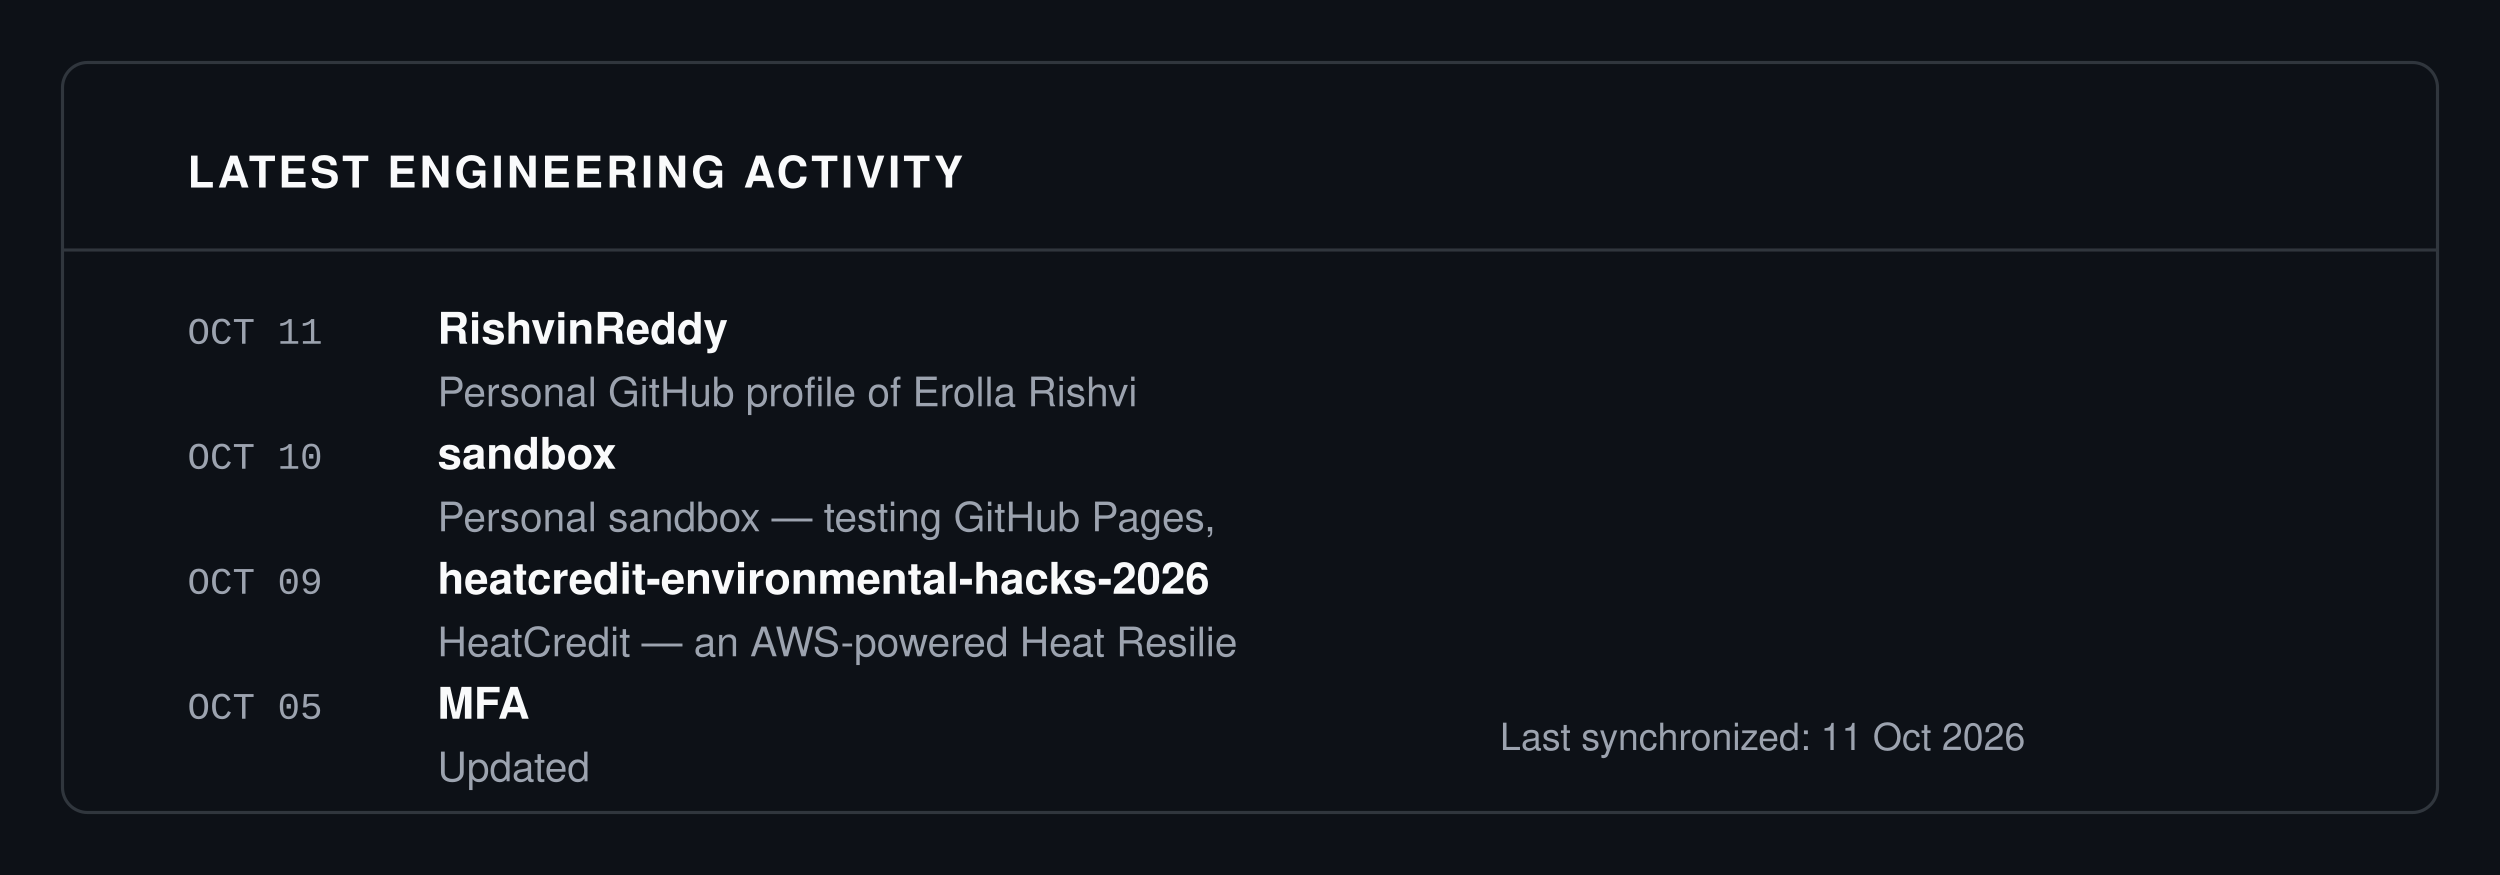
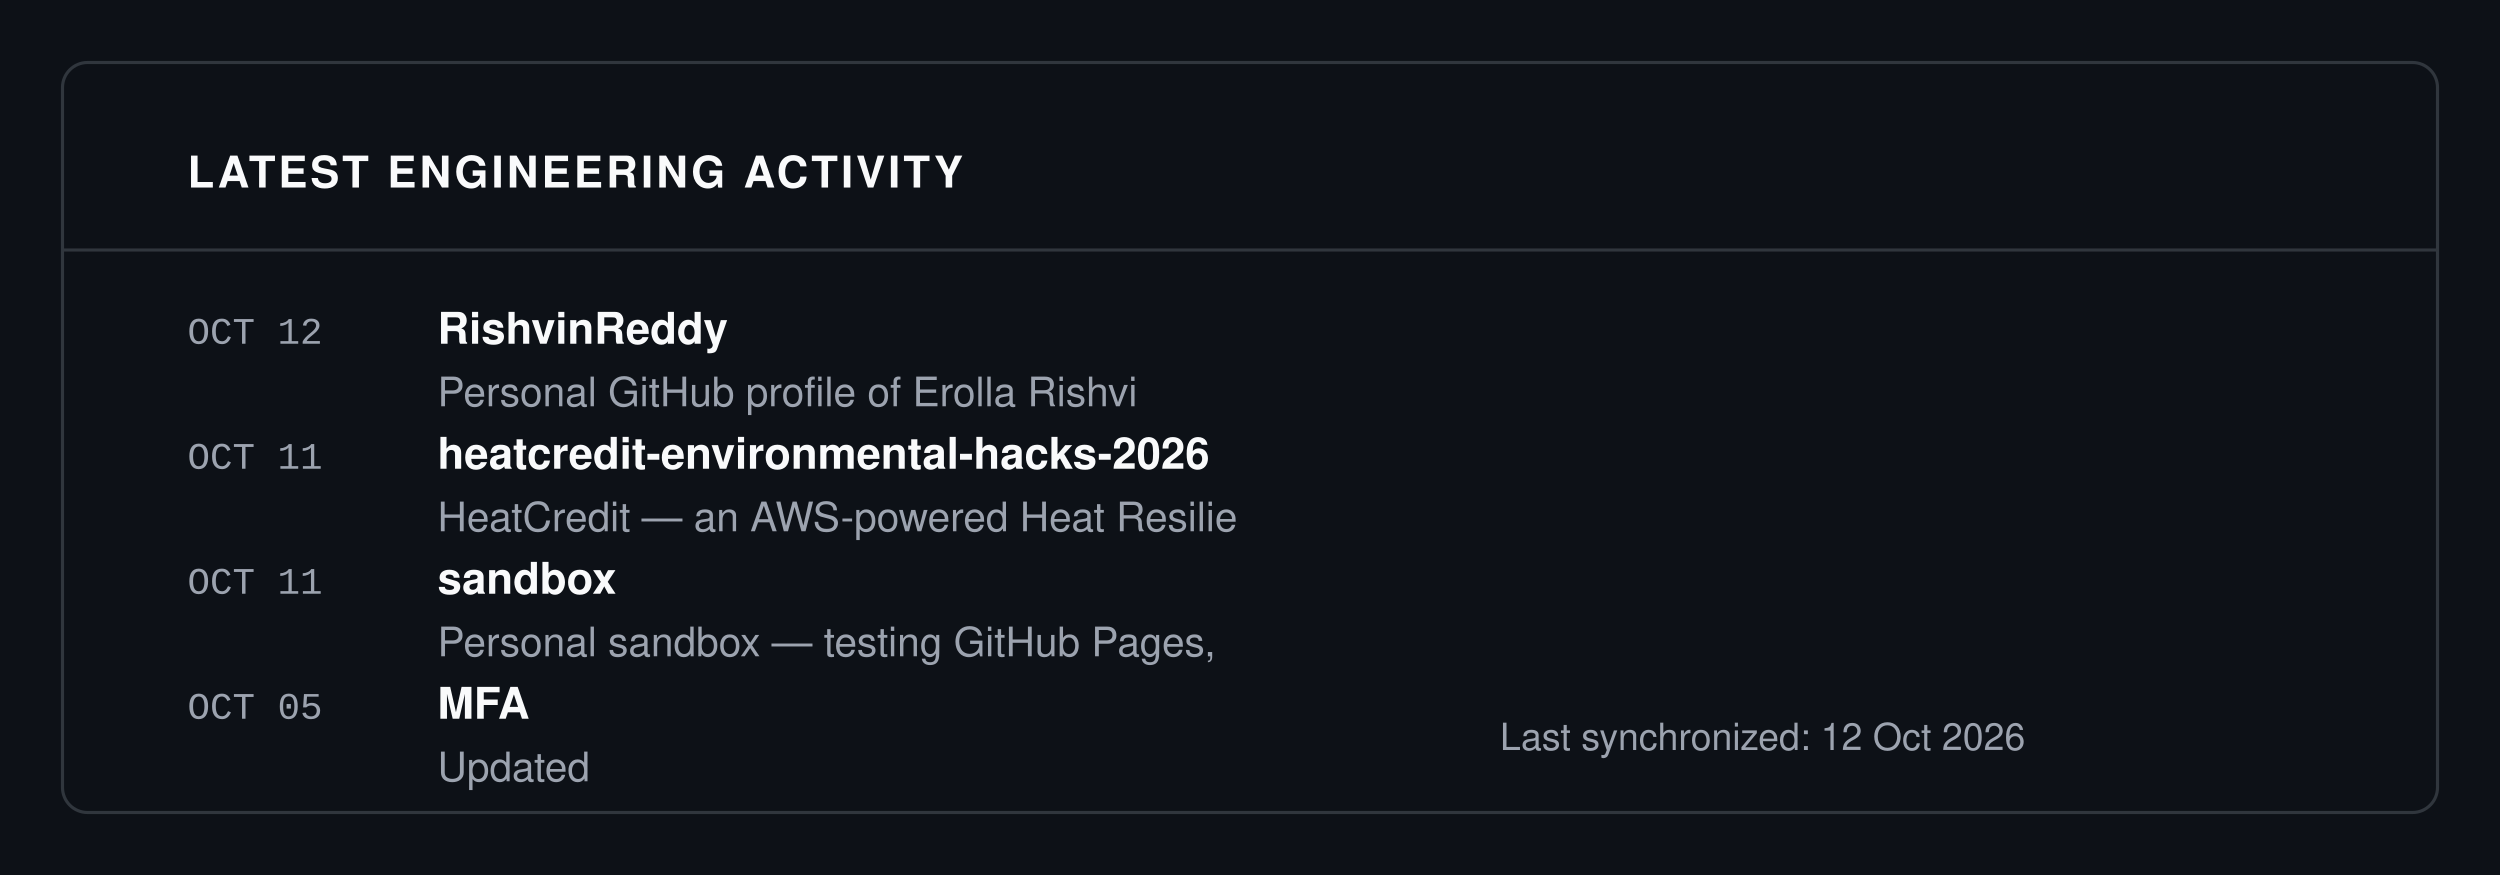
<svg xmlns="http://www.w3.org/2000/svg" viewBox="0 0 800 280" width="100%" height="100%">
  <rect width="100%" height="100%" fill="#0D1117" />
  <rect x="20" y="20" width="760" height="240" fill="#0D1117" stroke="#30363D" rx="8" stroke-width="1" />
  <text x="60" y="60" font-family="-apple-system, BlinkMacSystemFont, 'Segoe UI', Helvetica, Arial, sans-serif" font-size="14" fill="#F9FAFB" font-weight="700" letter-spacing="1">LATEST ENGINEERING ACTIVITY</text>
  <line x1="20" y1="80" x2="780" y2="80" stroke="#30363D" stroke-width="1" />
-   <text x="60" y="110" font-family="ui-monospace, SFMono-Regular, SF Mono, Menlo, Consolas, Liberation Mono, monospace" font-size="12" fill="#9CA3AF" font-weight="normal" letter-spacing="normal">OCT 11</text>
+   <text x="60" y="110" font-family="ui-monospace, SFMono-Regular, SF Mono, Menlo, Consolas, Liberation Mono, monospace" font-size="12" fill="#9CA3AF" font-weight="normal" letter-spacing="normal">OCT 12</text>
  <text x="140" y="110" font-family="-apple-system, BlinkMacSystemFont, 'Segoe UI', Helvetica, Arial, sans-serif" font-size="14" fill="#F9FAFB" font-weight="700" letter-spacing="normal">RishvinReddy</text>
  <text x="140" y="130" font-family="-apple-system, BlinkMacSystemFont, 'Segoe UI', Helvetica, Arial, sans-serif" font-size="13" fill="#9CA3AF" font-weight="normal" letter-spacing="normal">Personal GitHub profile of Erolla Rishvi</text>
-   <text x="60" y="150" font-family="ui-monospace, SFMono-Regular, SF Mono, Menlo, Consolas, Liberation Mono, monospace" font-size="12" fill="#9CA3AF" font-weight="normal" letter-spacing="normal">OCT 10</text>
-   <text x="140" y="150" font-family="-apple-system, BlinkMacSystemFont, 'Segoe UI', Helvetica, Arial, sans-serif" font-size="14" fill="#F9FAFB" font-weight="700" letter-spacing="normal">sandbox</text>
-   <text x="140" y="170" font-family="-apple-system, BlinkMacSystemFont, 'Segoe UI', Helvetica, Arial, sans-serif" font-size="13" fill="#9CA3AF" font-weight="normal" letter-spacing="normal">Personal sandbox — testing GitHub Pages,</text>
-   <text x="60" y="190" font-family="ui-monospace, SFMono-Regular, SF Mono, Menlo, Consolas, Liberation Mono, monospace" font-size="12" fill="#9CA3AF" font-weight="normal" letter-spacing="normal">OCT 09</text>
-   <text x="140" y="190" font-family="-apple-system, BlinkMacSystemFont, 'Segoe UI', Helvetica, Arial, sans-serif" font-size="14" fill="#F9FAFB" font-weight="700" letter-spacing="normal">heatcredit-environmental-hacks-2026</text>
-   <text x="140" y="210" font-family="-apple-system, BlinkMacSystemFont, 'Segoe UI', Helvetica, Arial, sans-serif" font-size="13" fill="#9CA3AF" font-weight="normal" letter-spacing="normal">HeatCredit — an AWS-powered Heat Resilie</text>
+   <text x="60" y="150" font-family="ui-monospace, SFMono-Regular, SF Mono, Menlo, Consolas, Liberation Mono, monospace" font-size="12" fill="#9CA3AF" font-weight="normal" letter-spacing="normal">OCT 11</text>
+   <text x="140" y="150" font-family="-apple-system, BlinkMacSystemFont, 'Segoe UI', Helvetica, Arial, sans-serif" font-size="14" fill="#F9FAFB" font-weight="700" letter-spacing="normal">heatcredit-environmental-hacks-2026</text>
+   <text x="140" y="170" font-family="-apple-system, BlinkMacSystemFont, 'Segoe UI', Helvetica, Arial, sans-serif" font-size="13" fill="#9CA3AF" font-weight="normal" letter-spacing="normal">HeatCredit — an AWS-powered Heat Resilie</text>
+   <text x="60" y="190" font-family="ui-monospace, SFMono-Regular, SF Mono, Menlo, Consolas, Liberation Mono, monospace" font-size="12" fill="#9CA3AF" font-weight="normal" letter-spacing="normal">OCT 11</text>
+   <text x="140" y="190" font-family="-apple-system, BlinkMacSystemFont, 'Segoe UI', Helvetica, Arial, sans-serif" font-size="14" fill="#F9FAFB" font-weight="700" letter-spacing="normal">sandbox</text>
+   <text x="140" y="210" font-family="-apple-system, BlinkMacSystemFont, 'Segoe UI', Helvetica, Arial, sans-serif" font-size="13" fill="#9CA3AF" font-weight="normal" letter-spacing="normal">Personal sandbox — testing GitHub Pages,</text>
  <text x="60" y="230" font-family="ui-monospace, SFMono-Regular, SF Mono, Menlo, Consolas, Liberation Mono, monospace" font-size="12" fill="#9CA3AF" font-weight="normal" letter-spacing="normal">OCT 05</text>
  <text x="140" y="230" font-family="-apple-system, BlinkMacSystemFont, 'Segoe UI', Helvetica, Arial, sans-serif" font-size="14" fill="#F9FAFB" font-weight="700" letter-spacing="normal">MFA</text>
  <text x="140" y="250" font-family="-apple-system, BlinkMacSystemFont, 'Segoe UI', Helvetica, Arial, sans-serif" font-size="13" fill="#9CA3AF" font-weight="normal" letter-spacing="normal">Updated</text>
-   <text x="480" y="240" font-family="-apple-system, BlinkMacSystemFont, 'Segoe UI', Helvetica, Arial, sans-serif" font-size="12" fill="#9CA3AF" font-weight="normal" letter-spacing="normal">Last synchronized: 11 Oct 2026</text>
+   <text x="480" y="240" font-family="-apple-system, BlinkMacSystemFont, 'Segoe UI', Helvetica, Arial, sans-serif" font-size="12" fill="#9CA3AF" font-weight="normal" letter-spacing="normal">Last synchronized: 12 Oct 2026</text>
</svg>
